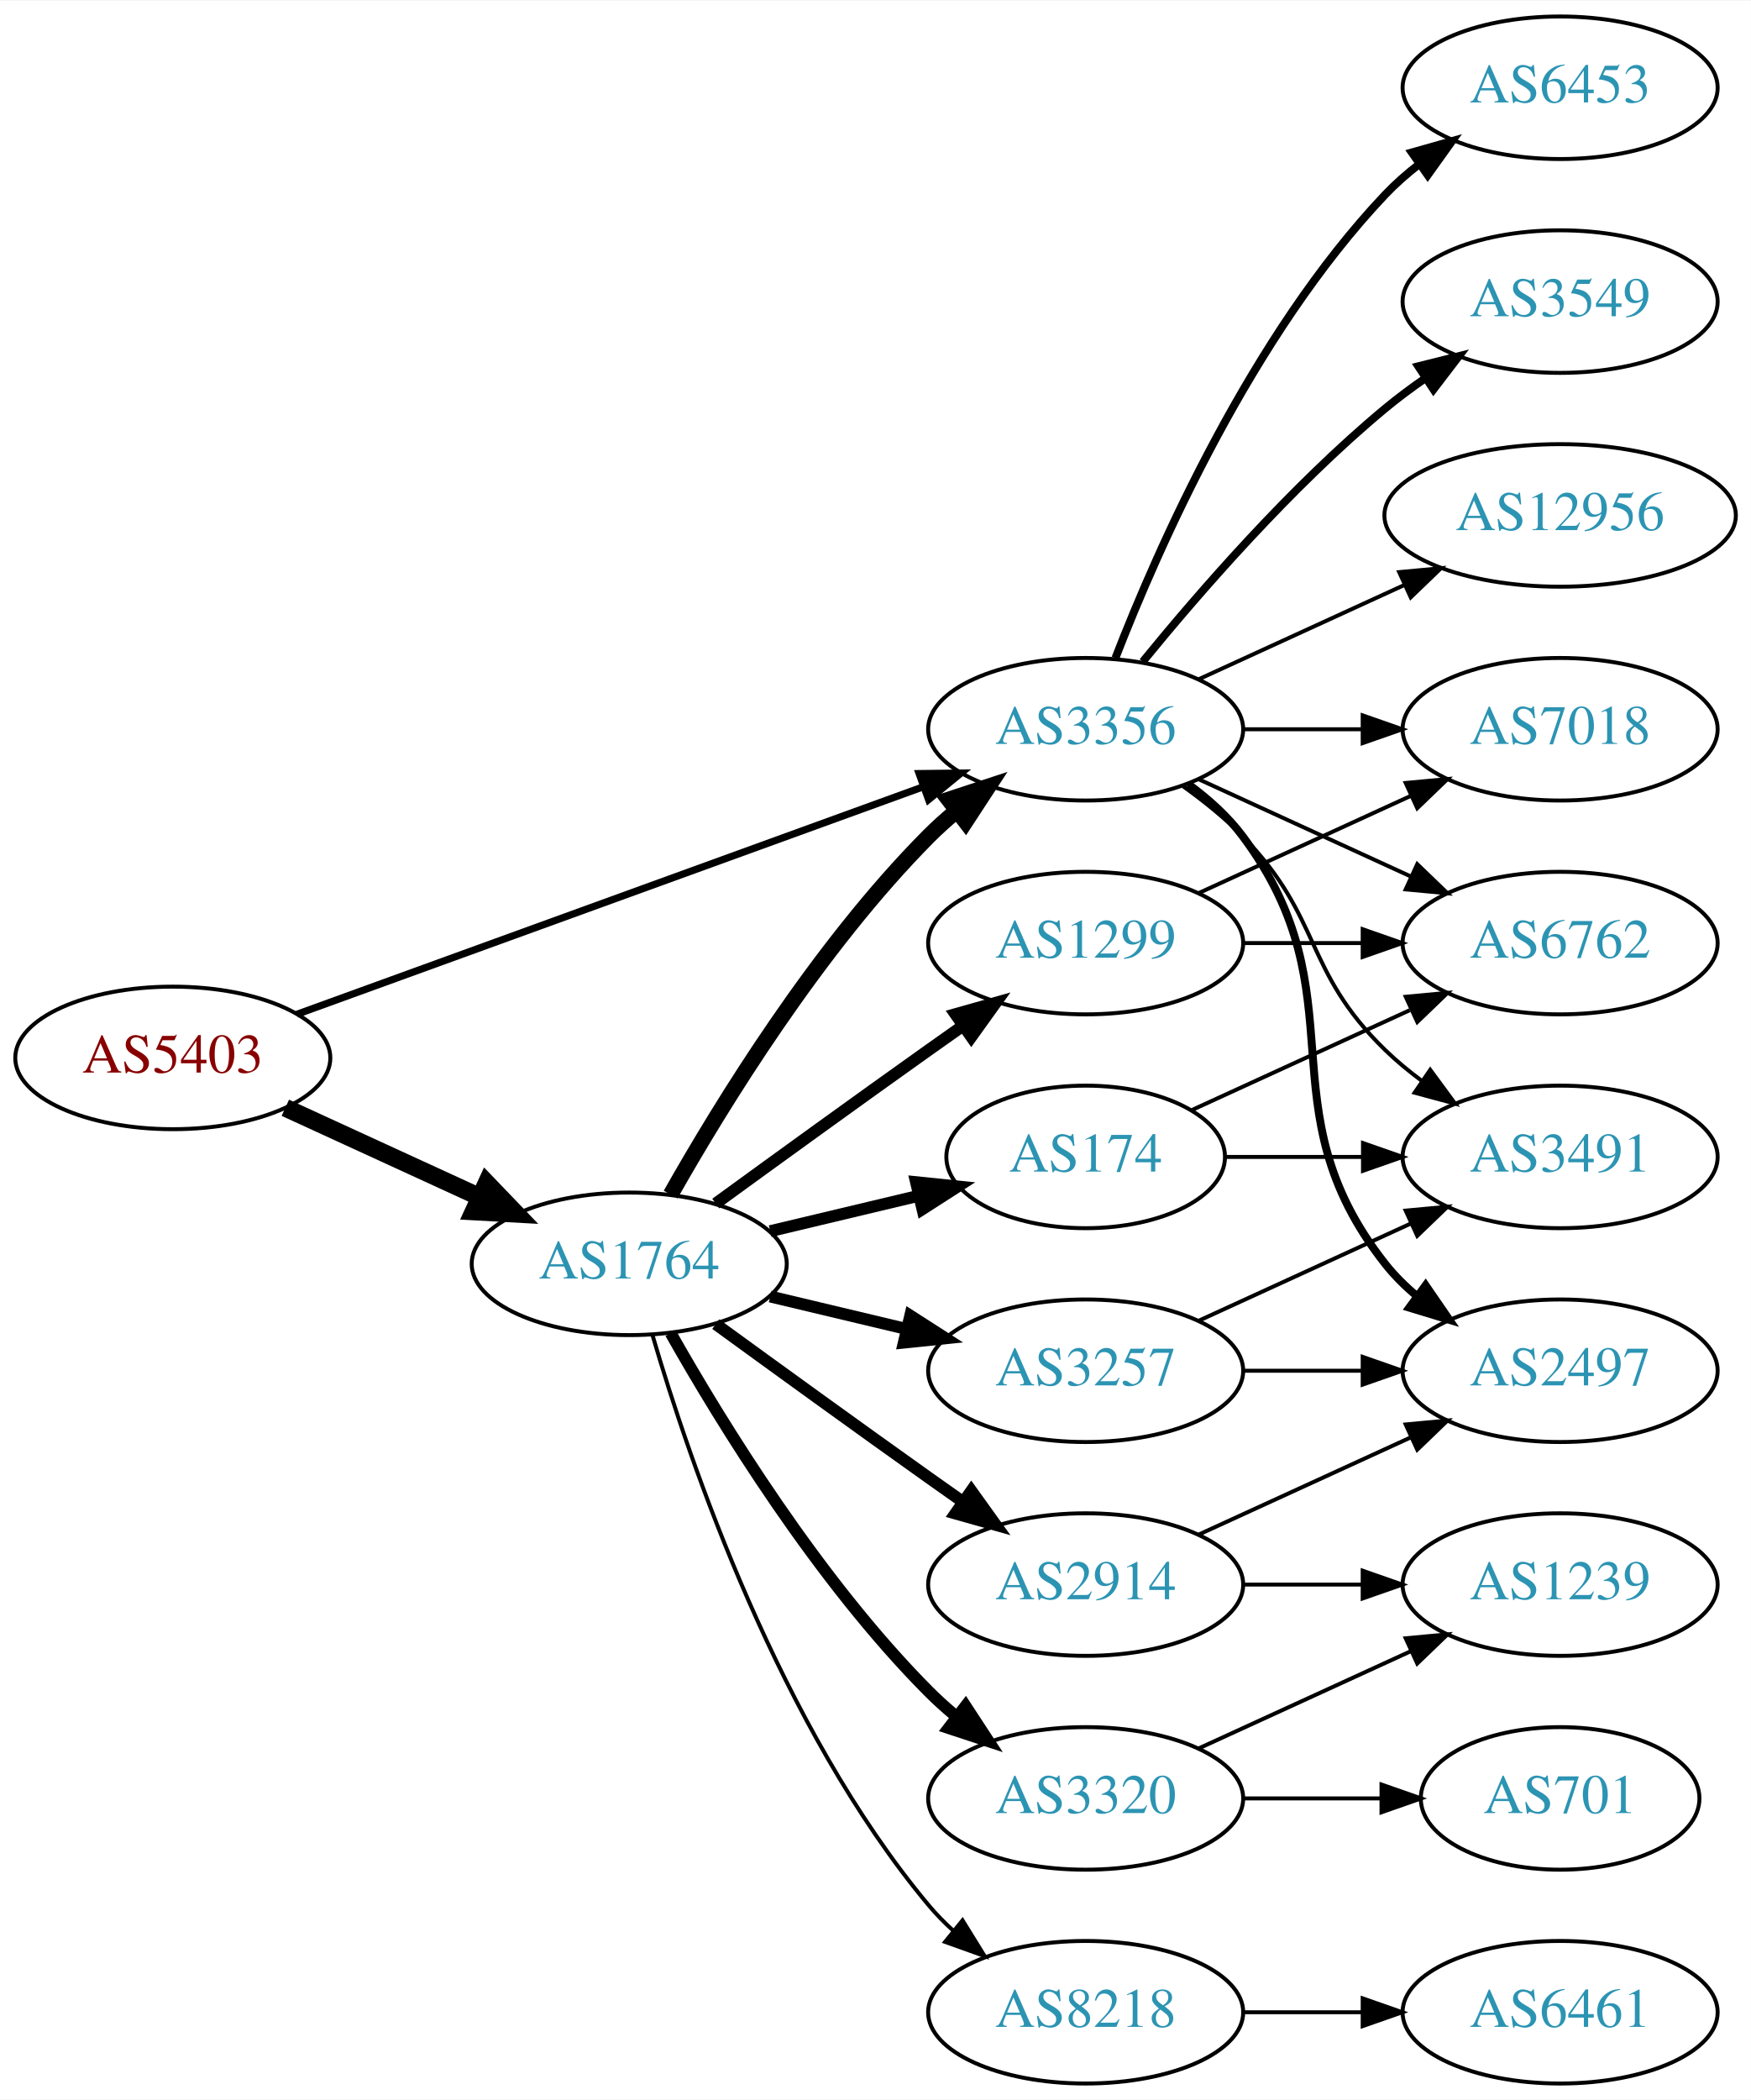
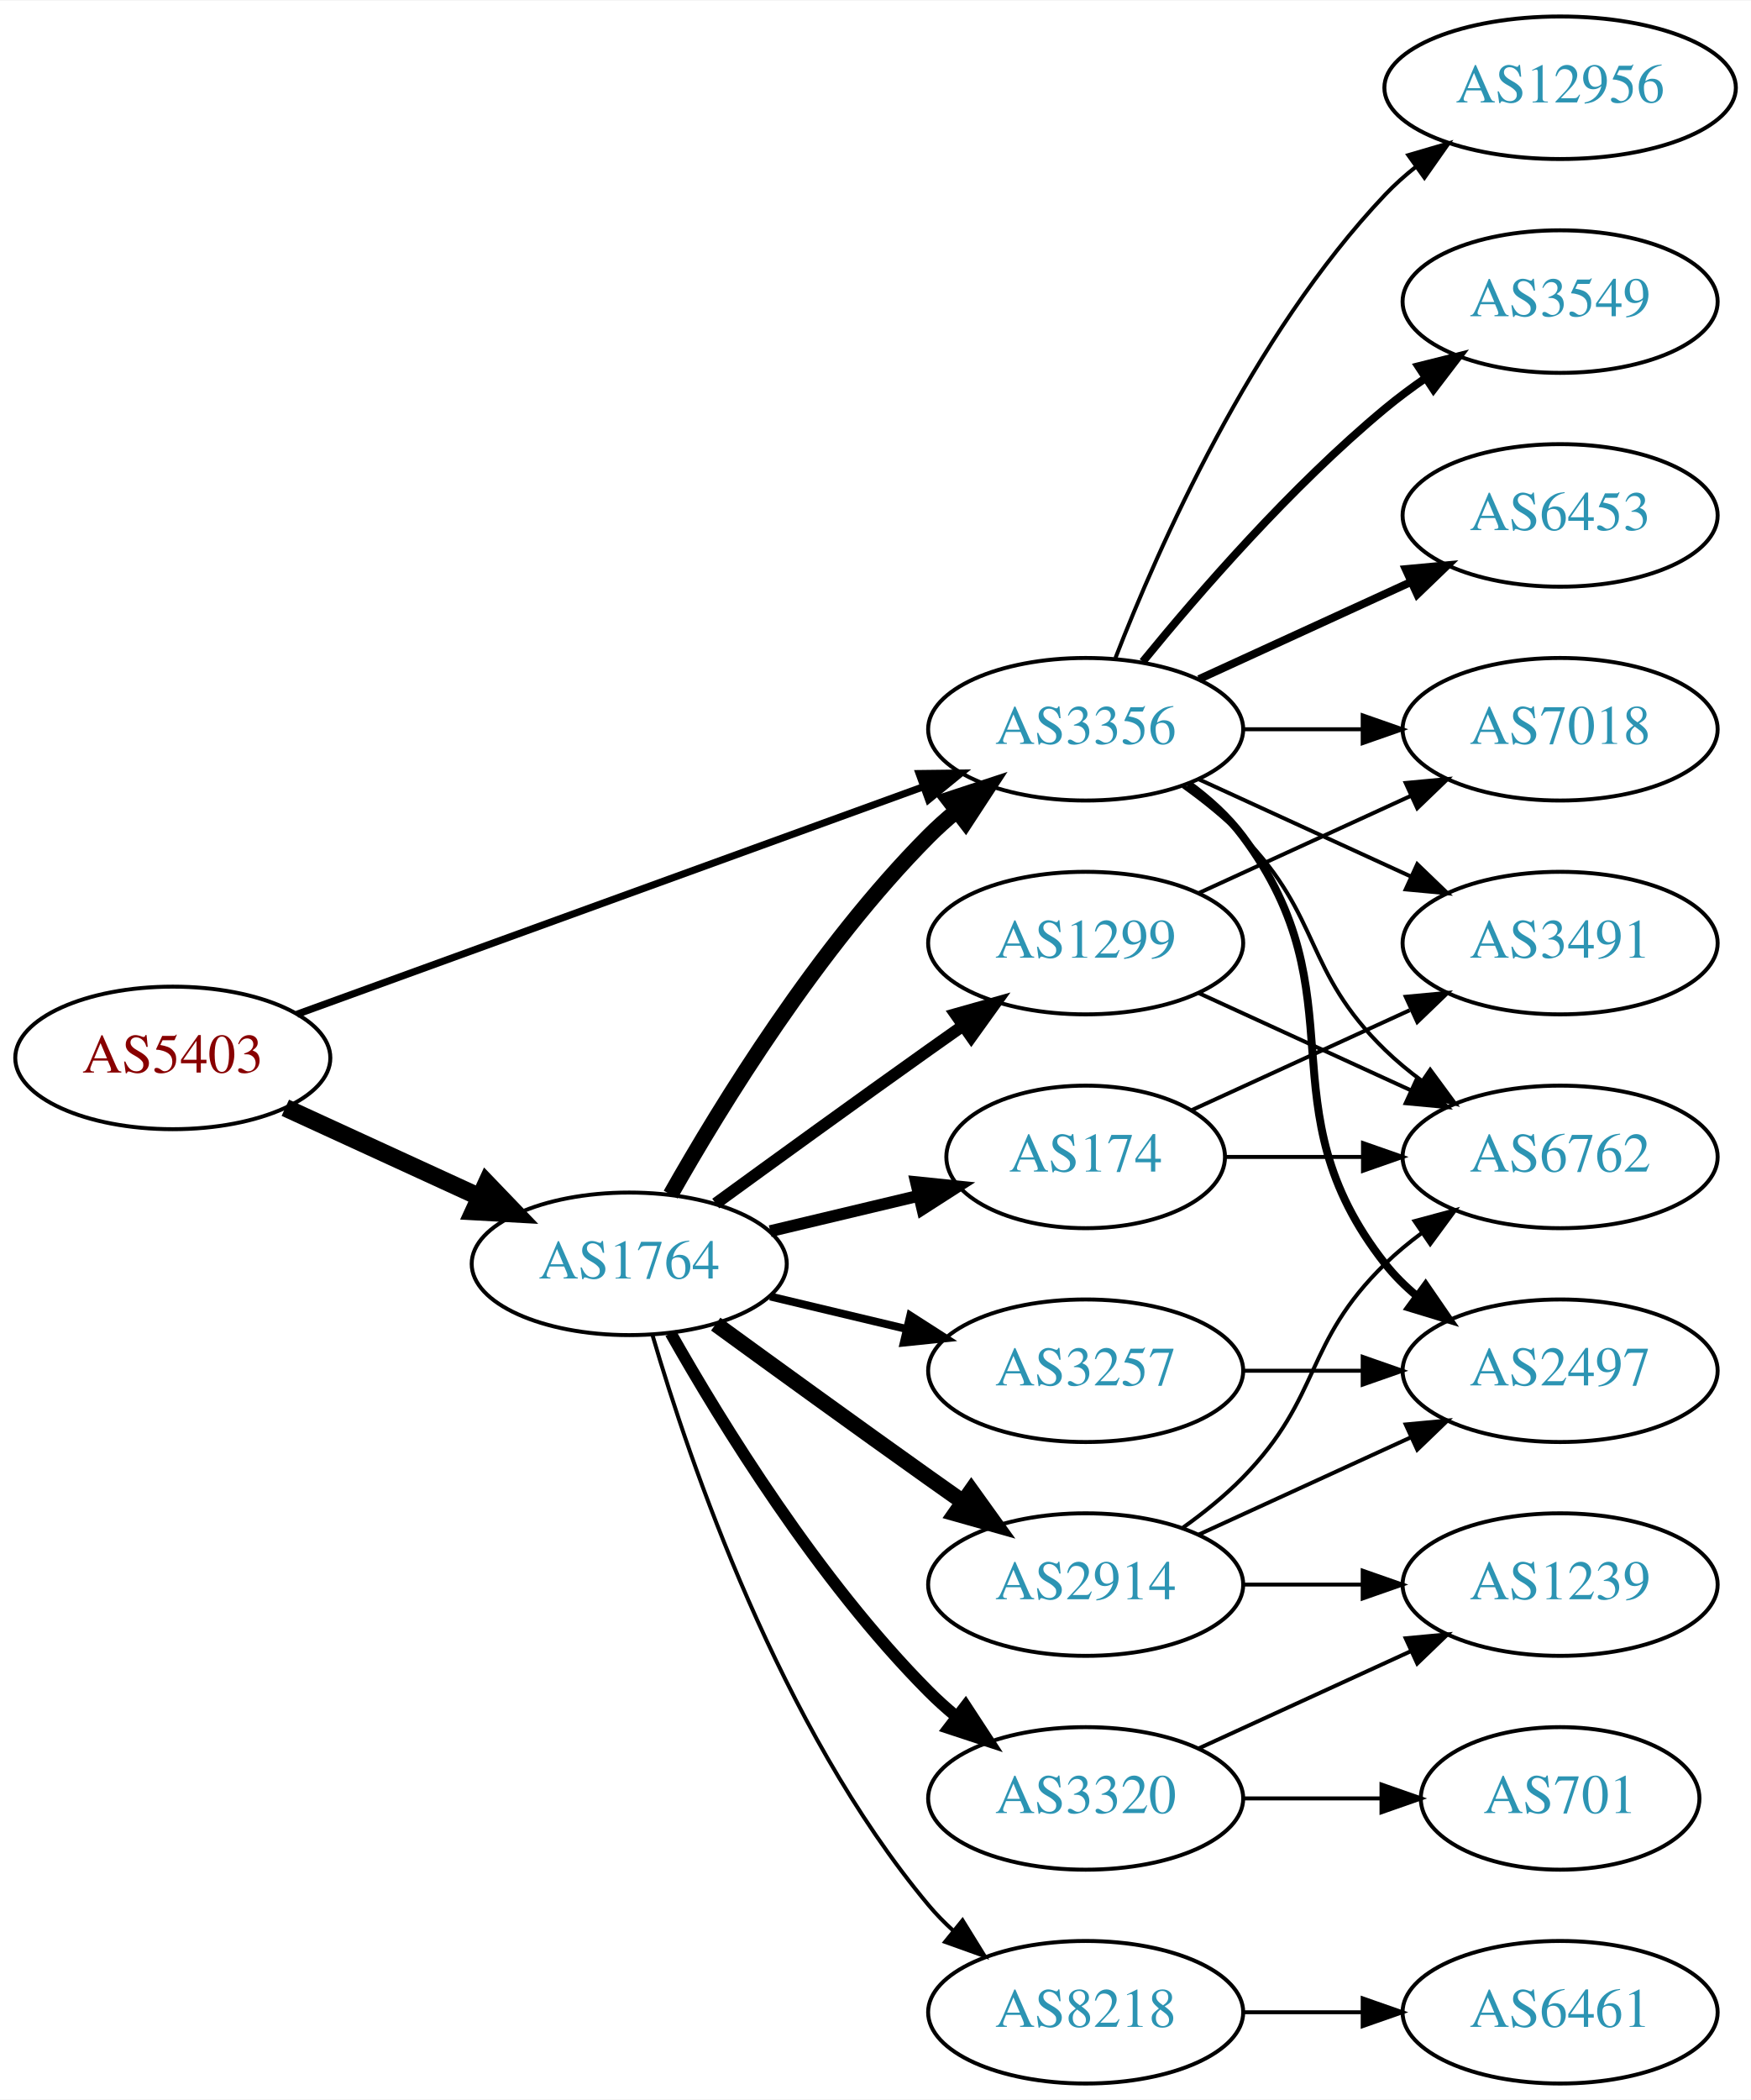
<svg xmlns="http://www.w3.org/2000/svg" xmlns:xlink="http://www.w3.org/1999/xlink" width="442pt" height="530pt" viewBox="0.00 0.00 442.27 530.00">
  <g id="graph0" class="graph" transform="scale(1 1) rotate(0) translate(4 526)">
    <polygon fill="white" stroke="none" points="-4,4 -4,-526 438.271,-526 438.271,4 -4,4" />
    <g id="node1" class="node">
      <g id="a_node1">
        <a xlink:href="/asn/5403" xlink:title="AS5403 ~ AS5403 [AT]">
          <ellipse fill="#ffffff" stroke="black" cx="39.647" cy="-259" rx="39.794" ry="18" />
          <text text-anchor="middle" x="39.647" y="-255.3" font-family="Times,serif" font-size="14.00" fill="#880000">AS5403</text>
        </a>
      </g>
    </g>
    <g id="node2" class="node">
      <g id="a_node2">
        <a xlink:href="/asn/1764" xlink:title="AS1764 ~ NEXTLAYER-AS [AT]">
          <ellipse fill="#ffffff" stroke="black" cx="154.939" cy="-207" rx="39.794" ry="18" />
          <text text-anchor="middle" x="154.939" y="-203.3" font-family="Times,serif" font-size="14.00" fill="#2c94b3">AS1764</text>
        </a>
      </g>
    </g>
    <g id="edge1" class="edge">
      <path fill="none" stroke="black" stroke-width="4.5" d="M68.072,-246.412C82.852,-239.628 101.288,-231.166 117.284,-223.824" />
      <polygon fill="black" stroke="black" stroke-width="4.5" points="118.928,-227.402 126.374,-219.652 115.643,-220.245 118.928,-227.402" />
    </g>
    <g id="node3" class="node">
      <g id="a_node3">
        <a xlink:href="/asn/3356" xlink:title="AS3356 ~ Level 3 Parent, LLC [US]">
          <ellipse fill="#ffffff" stroke="black" cx="270.232" cy="-342" rx="39.794" ry="18" />
          <text text-anchor="middle" x="270.232" y="-338.3" font-family="Times,serif" font-size="14.00" fill="#2c94b3">AS3356</text>
        </a>
      </g>
    </g>
    <g id="edge2" class="edge">
      <path fill="none" stroke="black" stroke-width="1.8" d="M71.001,-270.022C111.732,-284.811 184.163,-311.111 229.284,-327.495" />
      <polygon fill="black" stroke="black" stroke-width="1.8" points="228.158,-330.809 238.752,-330.933 230.547,-324.23 228.158,-330.809" />
    </g>
-     <g id="edge6" class="edge">
+     <g id="edge7" class="edge">
      <path fill="none" stroke="black" stroke-width="4" d="M165.399,-224.49C178.181,-247.096 202.613,-286.886 230.586,-315 232.697,-317.121 234.993,-319.188 237.378,-321.171" />
      <polygon fill="black" stroke="black" stroke-width="4" points="235.631,-324.242 245.694,-327.556 239.894,-318.69 235.631,-324.242" />
    </g>
    <g id="node4" class="node">
      <g id="a_node4">
        <a xlink:href="/asn/1299" xlink:title="AS1299 ~ Telia Carrier [EU]">
          <ellipse fill="#ffffff" stroke="black" cx="270.232" cy="-288" rx="39.794" ry="18" />
          <text text-anchor="middle" x="270.232" y="-284.3" font-family="Times,serif" font-size="14.00" fill="#2c94b3">AS1299</text>
        </a>
      </g>
    </g>
    <g id="edge3" class="edge">
      <path fill="none" stroke="black" stroke-width="3" d="M176.788,-222.222C191.722,-233.091 212.335,-248.025 230.586,-261 233.406,-263.005 236.349,-265.085 239.297,-267.159" />
      <polygon fill="black" stroke="black" stroke-width="3" points="237.325,-270.05 247.522,-272.926 241.344,-264.319 237.325,-270.05" />
    </g>
    <g id="node5" class="node">
      <g id="a_node5">
        <a xlink:href="/asn/8218" xlink:title="AS8218 ~ legacy Neotelecoms [FR]">
          <ellipse fill="#ffffff" stroke="black" cx="270.232" cy="-18" rx="39.794" ry="18" />
          <text text-anchor="middle" x="270.232" y="-14.3" font-family="Times,serif" font-size="14.00" fill="#2c94b3">AS8218</text>
        </a>
      </g>
    </g>
    <g id="edge4" class="edge">
      <path fill="none" stroke="black" d="M160.814,-188.998C170.127,-157.156 192.944,-90.019 230.586,-45 232.456,-42.763 234.554,-40.626 236.781,-38.604" />
      <polygon fill="black" stroke="black" points="239.128,-41.208 244.7,-32.196 234.724,-35.766 239.128,-41.208" />
    </g>
    <g id="node6" class="node">
      <g id="a_node6">
+         <a xlink:href="/asn/2914" xlink:title="AS2914 ~ NTT America, Inc. [US]">
+           <ellipse fill="#ffffff" stroke="black" cx="270.232" cy="-126" rx="39.794" ry="18" />
+           <text text-anchor="middle" x="270.232" y="-122.3" font-family="Times,serif" font-size="14.00" fill="#2c94b3">AS2914</text>
+         </a>
+       </g>
+     </g>
+     <g id="edge5" class="edge">
+       <path fill="none" stroke="black" stroke-width="4" d="M176.788,-191.778C191.722,-180.909 212.335,-165.975 230.586,-153 233.406,-150.995 236.349,-148.915 239.297,-146.841" />
+       <polygon fill="black" stroke="black" stroke-width="4" points="241.344,-149.681 247.522,-141.074 237.325,-143.95 241.344,-149.681" />
+     </g>
+     <g id="node7" class="node">
+       <g id="a_node7">
+         <a xlink:href="/asn/174" xlink:title="AS174 ~ Cogent Communications [US]">
+           <ellipse fill="#ffffff" stroke="black" cx="270.232" cy="-234" rx="35.194" ry="18" />
+           <text text-anchor="middle" x="270.232" y="-230.3" font-family="Times,serif" font-size="14.00" fill="#2c94b3">AS174</text>
+         </a>
+       </g>
+     </g>
+     <g id="edge6" class="edge">
+       <path fill="none" stroke="black" stroke-width="3" d="M190.547,-215.248C202.341,-218.058 215.646,-221.229 227.913,-224.153" />
+       <polygon fill="black" stroke="black" stroke-width="3" points="227.379,-227.624 237.918,-226.537 229.002,-220.814 227.379,-227.624" />
+     </g>
+     <g id="node8" class="node">
+       <g id="a_node8">
        <a xlink:href="/asn/3257" xlink:title="AS3257 ~ GTT [DE]">
          <ellipse fill="#ffffff" stroke="black" cx="270.232" cy="-180" rx="39.794" ry="18" />
          <text text-anchor="middle" x="270.232" y="-176.3" font-family="Times,serif" font-size="14.00" fill="#2c94b3">AS3257</text>
        </a>
      </g>
    </g>
-     <g id="edge5" class="edge">
-       <path fill="none" stroke="black" stroke-width="3" d="M190.547,-198.752C201.418,-196.162 213.572,-193.265 225.015,-190.538" />
-       <polygon fill="black" stroke="black" stroke-width="3" points="225.921,-193.92 234.837,-188.197 224.298,-187.111 225.921,-193.92" />
-     </g>
-     <g id="node7" class="node">
-       <g id="a_node7">
-         <a xlink:href="/asn/2914" xlink:title="AS2914 ~ NTT America, Inc. [US]">
-           <ellipse fill="#ffffff" stroke="black" cx="270.232" cy="-126" rx="39.794" ry="18" />
-           <text text-anchor="middle" x="270.232" y="-122.3" font-family="Times,serif" font-size="14.00" fill="#2c94b3">AS2914</text>
-         </a>
-       </g>
-     </g>
-     <g id="edge7" class="edge">
-       <path fill="none" stroke="black" stroke-width="3" d="M176.788,-191.778C191.722,-180.909 212.335,-165.975 230.586,-153 233.406,-150.995 236.349,-148.915 239.297,-146.841" />
-       <polygon fill="black" stroke="black" stroke-width="3" points="241.344,-149.681 247.522,-141.074 237.325,-143.95 241.344,-149.681" />
-     </g>
-     <g id="node8" class="node">
-       <g id="a_node8">
-         <a xlink:href="/asn/174" xlink:title="AS174 ~ Cogent Communications [US]">
-           <ellipse fill="#ffffff" stroke="black" cx="270.232" cy="-234" rx="35.194" ry="18" />
-           <text text-anchor="middle" x="270.232" y="-230.3" font-family="Times,serif" font-size="14.00" fill="#2c94b3">AS174</text>
-         </a>
-       </g>
-     </g>
    <g id="edge8" class="edge">
-       <path fill="none" stroke="black" stroke-width="3" d="M190.547,-215.248C202.341,-218.058 215.646,-221.229 227.913,-224.153" />
-       <polygon fill="black" stroke="black" stroke-width="3" points="227.379,-227.624 237.918,-226.537 229.002,-220.814 227.379,-227.624" />
+       <path fill="none" stroke="black" stroke-width="2" d="M190.547,-198.752C201.418,-196.162 213.572,-193.265 225.015,-190.538" />
+       <polygon fill="black" stroke="black" stroke-width="2" points="225.921,-193.92 234.837,-188.197 224.298,-187.111 225.921,-193.92" />
    </g>
    <g id="node9" class="node">
      <g id="a_node9">
        <a xlink:href="/asn/3320" xlink:title="AS3320 ~ DTAG [DE]">
          <ellipse fill="#ffffff" stroke="black" cx="270.232" cy="-72" rx="39.794" ry="18" />
          <text text-anchor="middle" x="270.232" y="-68.3" font-family="Times,serif" font-size="14.00" fill="#2c94b3">AS3320</text>
        </a>
      </g>
    </g>
    <g id="edge9" class="edge">
      <path fill="none" stroke="black" stroke-width="3" d="M165.399,-189.51C178.181,-166.904 202.613,-127.114 230.586,-99 232.697,-96.879 234.993,-94.812 237.378,-92.829" />
      <polygon fill="black" stroke="black" stroke-width="3" points="239.894,-95.31 245.694,-86.444 235.631,-89.758 239.894,-95.31" />
    </g>
    <g id="node11" class="node">
      <g id="a_node11">
-         <a xlink:href="/asn/6453" xlink:title="AS6453 ~ TATA COMMUNICATIONS (AMERICA) INC [US]">
-           <ellipse fill="#ffffff" stroke="black" cx="390.075" cy="-504" rx="39.794" ry="18" />
-           <text text-anchor="middle" x="390.075" y="-500.3" font-family="Times,serif" font-size="14.00" fill="#2c94b3">AS6453</text>
-         </a>
-       </g>
-     </g>
-     <g id="edge11" class="edge">
-       <path fill="none" stroke="black" stroke-width="2" d="M277.755,-359.994C288.506,-387.728 312.163,-441.429 345.879,-477 348.465,-479.728 351.382,-482.294 354.45,-484.677" />
-       <polygon fill="black" stroke="black" stroke-width="2" points="352.604,-487.658 362.799,-490.543 356.629,-481.93 352.604,-487.658" />
+         <a xlink:href="/asn/2497" xlink:title="AS2497 ~ Internet Initiative Japan Inc. [JP]">
+           <ellipse fill="#ffffff" stroke="black" cx="390.075" cy="-180" rx="39.794" ry="18" />
+           <text text-anchor="middle" x="390.075" y="-176.3" font-family="Times,serif" font-size="14.00" fill="#2c94b3">AS2497</text>
+         </a>
+       </g>
+     </g>
+     <g id="edge19" class="edge">
+       <path fill="none" stroke="black" stroke-width="2" d="M296.163,-328.118C301.239,-324.389 306.157,-319.984 309.879,-315 340.15,-274.458 314.58,-246.754 345.879,-207 348.204,-204.047 350.948,-201.33 353.907,-198.853" />
+       <polygon fill="black" stroke="black" stroke-width="2" points="356.1,-201.585 362.103,-192.855 351.966,-195.936 356.1,-201.585" />
    </g>
    <g id="node12" class="node">
      <g id="a_node12">
+         <a xlink:href="/asn/6762" xlink:title="AS6762 ~ TELECOM ITALIA SPARKLE S.p.A. [IT]">
+           <ellipse fill="#ffffff" stroke="black" cx="390.075" cy="-234" rx="39.794" ry="18" />
+           <text text-anchor="middle" x="390.075" y="-230.3" font-family="Times,serif" font-size="14.00" fill="#2c94b3">AS6762</text>
+         </a>
+       </g>
+     </g>
+     <g id="edge21" class="edge">
+       <path fill="none" stroke="black" d="M294.826,-327.611C300.082,-323.852 305.414,-319.563 309.879,-315 330.051,-294.383 325.186,-281.094 345.879,-261 348.724,-258.237 351.898,-255.614 355.198,-253.166" />
+       <polygon fill="black" stroke="black" points="357.263,-255.994 363.546,-247.462 353.315,-250.214 357.263,-255.994" />
+     </g>
+     <g id="node15" class="node">
+       <g id="a_node15">
+         <a xlink:href="/asn/7018" xlink:title="AS7018 ~ AT&amp;T Services, Inc. [US]">
+           <ellipse fill="#ffffff" stroke="black" cx="390.075" cy="-342" rx="39.794" ry="18" />
+           <text text-anchor="middle" x="390.075" y="-338.3" font-family="Times,serif" font-size="14.00" fill="#2c94b3">AS7018</text>
+         </a>
+       </g>
+     </g>
+     <g id="edge23" class="edge">
+       <path fill="none" stroke="black" d="M310.145,-342C319.698,-342 330.048,-342 340.011,-342" />
+       <polygon fill="black" stroke="black" points="340.203,-345.5 350.203,-342 340.203,-338.5 340.203,-345.5" />
+     </g>
+     <g id="node16" class="node">
+       <g id="a_node16">
        <a xlink:href="/asn/3549" xlink:title="AS3549 ~ Level 3 Parent, LLC [US]">
          <ellipse fill="#ffffff" stroke="black" cx="390.075" cy="-450" rx="39.794" ry="18" />
          <text text-anchor="middle" x="390.075" y="-446.3" font-family="Times,serif" font-size="14.00" fill="#2c94b3">AS3549</text>
        </a>
      </g>
    </g>
-     <g id="edge12" class="edge">
+     <g id="edge18" class="edge">
      <path fill="none" stroke="black" stroke-width="2" d="M284.651,-359.065C298.766,-376.375 322.181,-403.345 345.879,-423 349.095,-425.668 352.596,-428.27 356.166,-430.741" />
      <polygon fill="black" stroke="black" stroke-width="2" points="354.244,-433.666 364.523,-436.236 358.09,-427.817 354.244,-433.666" />
    </g>
-     <g id="node13" class="node">
-       <g id="a_node13">
-         <a xlink:href="/asn/2497" xlink:title="AS2497 ~ Internet Initiative Japan Inc. [JP]">
-           <ellipse fill="#ffffff" stroke="black" cx="390.075" cy="-180" rx="39.794" ry="18" />
-           <text text-anchor="middle" x="390.075" y="-176.3" font-family="Times,serif" font-size="14.00" fill="#2c94b3">AS2497</text>
-         </a>
-       </g>
-     </g>
-     <g id="edge13" class="edge">
-       <path fill="none" stroke="black" stroke-width="2" d="M296.163,-328.118C301.239,-324.389 306.157,-319.984 309.879,-315 340.15,-274.458 314.58,-246.754 345.879,-207 348.204,-204.047 350.948,-201.33 353.907,-198.853" />
-       <polygon fill="black" stroke="black" stroke-width="2" points="356.1,-201.585 362.103,-192.855 351.966,-195.936 356.1,-201.585" />
-     </g>
-     <g id="node14" class="node">
-       <g id="a_node14">
-         <a xlink:href="/asn/6762" xlink:title="AS6762 ~ TELECOM ITALIA SPARKLE S.p.A. [IT]">
+     <g id="node17" class="node">
+       <g id="a_node17">
+         <a xlink:href="/asn/6453" xlink:title="AS6453 ~ TATA COMMUNICATIONS (AMERICA) INC [US]">
+           <ellipse fill="#ffffff" stroke="black" cx="390.075" cy="-396" rx="39.794" ry="18" />
+           <text text-anchor="middle" x="390.075" y="-392.3" font-family="Times,serif" font-size="14.00" fill="#2c94b3">AS6453</text>
+         </a>
+       </g>
+     </g>
+     <g id="edge20" class="edge">
+       <path fill="none" stroke="black" stroke-width="2" d="M298.861,-354.661C314.818,-361.973 335.089,-371.261 352.371,-379.181" />
+       <polygon fill="black" stroke="black" stroke-width="2" points="351.07,-382.435 361.619,-383.419 353.986,-376.071 351.07,-382.435" />
+     </g>
+     <g id="node18" class="node">
+       <g id="a_node18">
+         <a xlink:href="/asn/3491" xlink:title="AS3491 ~ PCCW Global, Inc. [US]">
          <ellipse fill="#ffffff" stroke="black" cx="390.075" cy="-288" rx="39.794" ry="18" />
-           <text text-anchor="middle" x="390.075" y="-284.3" font-family="Times,serif" font-size="14.00" fill="#2c94b3">AS6762</text>
-         </a>
-       </g>
-     </g>
-     <g id="edge14" class="edge">
+           <text text-anchor="middle" x="390.075" y="-284.3" font-family="Times,serif" font-size="14.00" fill="#2c94b3">AS3491</text>
+         </a>
+       </g>
+     </g>
+     <g id="edge22" class="edge">
      <path fill="none" stroke="black" d="M298.861,-329.339C314.818,-322.027 335.089,-312.739 352.371,-304.819" />
      <polygon fill="black" stroke="black" points="353.986,-307.929 361.619,-300.581 351.07,-301.565 353.986,-307.929" />
    </g>
-     <g id="node15" class="node">
-       <g id="a_node15">
-         <a xlink:href="/asn/3491" xlink:title="AS3491 ~ PCCW Global, Inc. [US]">
-           <ellipse fill="#ffffff" stroke="black" cx="390.075" cy="-234" rx="39.794" ry="18" />
-           <text text-anchor="middle" x="390.075" y="-230.3" font-family="Times,serif" font-size="14.00" fill="#2c94b3">AS3491</text>
-         </a>
-       </g>
-     </g>
-     <g id="edge15" class="edge">
-       <path fill="none" stroke="black" d="M294.826,-327.611C300.082,-323.852 305.414,-319.563 309.879,-315 330.051,-294.383 325.186,-281.094 345.879,-261 348.724,-258.237 351.898,-255.614 355.198,-253.166" />
-       <polygon fill="black" stroke="black" points="357.263,-255.994 363.546,-247.462 353.315,-250.214 357.263,-255.994" />
-     </g>
-     <g id="node16" class="node">
-       <g id="a_node16">
-         <a xlink:href="/asn/7018" xlink:title="AS7018 ~ AT&amp;T Services, Inc. [US]">
-           <ellipse fill="#ffffff" stroke="black" cx="390.075" cy="-342" rx="39.794" ry="18" />
-           <text text-anchor="middle" x="390.075" y="-338.3" font-family="Times,serif" font-size="14.00" fill="#2c94b3">AS7018</text>
-         </a>
-       </g>
+     <g id="node19" class="node">
+       <g id="a_node19">
+         <a xlink:href="/asn/12956" xlink:title="AS12956 ~ TELXIUS [ES]">
+           <ellipse fill="#ffffff" stroke="black" cx="390.075" cy="-504" rx="44.393" ry="18" />
+           <text text-anchor="middle" x="390.075" y="-500.3" font-family="Times,serif" font-size="14.00" fill="#2c94b3">AS12956</text>
+         </a>
+       </g>
+     </g>
+     <g id="edge24" class="edge">
+       <path fill="none" stroke="black" d="M277.755,-359.994C288.506,-387.728 312.163,-441.429 345.879,-477 348.263,-479.515 350.929,-481.893 353.736,-484.117" />
+       <polygon fill="black" stroke="black" points="351.729,-486.985 361.897,-489.961 355.805,-481.293 351.729,-486.985" />
    </g>
    <g id="edge16" class="edge">
-       <path fill="none" stroke="black" d="M310.145,-342C319.698,-342 330.048,-342 340.011,-342" />
-       <polygon fill="black" stroke="black" points="340.203,-345.5 350.203,-342 340.203,-338.5 340.203,-345.5" />
-     </g>
-     <g id="node17" class="node">
-       <g id="a_node17">
-         <a xlink:href="/asn/12956" xlink:title="AS12956 ~ TELXIUS [ES]">
-           <ellipse fill="#ffffff" stroke="black" cx="390.075" cy="-396" rx="44.393" ry="18" />
-           <text text-anchor="middle" x="390.075" y="-392.3" font-family="Times,serif" font-size="14.00" fill="#2c94b3">AS12956</text>
-         </a>
-       </g>
+       <path fill="none" stroke="black" d="M298.861,-275.339C314.818,-268.027 335.089,-258.739 352.371,-250.819" />
+       <polygon fill="black" stroke="black" points="353.986,-253.929 361.619,-246.581 351.07,-247.565 353.986,-253.929" />
    </g>
    <g id="edge17" class="edge">
-       <path fill="none" stroke="black" d="M298.861,-354.661C314.359,-361.762 333.926,-370.728 350.872,-378.494" />
-       <polygon fill="black" stroke="black" points="349.426,-381.681 359.975,-382.665 352.342,-375.317 349.426,-381.681" />
-     </g>
-     <g id="edge19" class="edge">
-       <path fill="none" stroke="black" d="M310.145,-288C319.698,-288 330.048,-288 340.011,-288" />
-       <polygon fill="black" stroke="black" points="340.203,-291.5 350.203,-288 340.203,-284.5 340.203,-291.5" />
-     </g>
-     <g id="edge18" class="edge">
      <path fill="none" stroke="black" d="M298.861,-300.661C314.818,-307.973 335.089,-317.261 352.371,-325.181" />
      <polygon fill="black" stroke="black" points="351.07,-328.435 361.619,-329.419 353.986,-322.071 351.07,-328.435" />
    </g>
    <g id="node10" class="node">
      <g id="a_node10">
        <a xlink:href="/asn/6461" xlink:title="AS6461 ~ Zayo Bandwidth [US]">
          <ellipse fill="#ffffff" stroke="black" cx="390.075" cy="-18" rx="39.794" ry="18" />
          <text text-anchor="middle" x="390.075" y="-14.3" font-family="Times,serif" font-size="14.00" fill="#2c94b3">AS6461</text>
        </a>
      </g>
    </g>
    <g id="edge10" class="edge">
      <path fill="none" stroke="black" d="M310.145,-18C319.698,-18 330.048,-18 340.011,-18" />
      <polygon fill="black" stroke="black" points="340.203,-21.5 350.203,-18 340.203,-14.5 340.203,-21.5" />
    </g>
-     <g id="edge24" class="edge">
-       <path fill="none" stroke="black" d="M310.145,-180C319.698,-180 330.048,-180 340.011,-180" />
-       <polygon fill="black" stroke="black" points="340.203,-183.5 350.203,-180 340.203,-176.5 340.203,-183.5" />
-     </g>
-     <g id="edge25" class="edge">
-       <path fill="none" stroke="black" d="M298.861,-192.661C314.818,-199.973 335.089,-209.261 352.371,-217.181" />
-       <polygon fill="black" stroke="black" points="351.07,-220.435 361.619,-221.419 353.986,-214.071 351.07,-220.435" />
-     </g>
-     <g id="edge23" class="edge">
+     <g id="edge11" class="edge">
      <path fill="none" stroke="black" d="M298.861,-138.661C314.818,-145.973 335.089,-155.261 352.371,-163.181" />
      <polygon fill="black" stroke="black" points="351.07,-166.435 361.619,-167.419 353.986,-160.071 351.07,-166.435" />
    </g>
-     <g id="node19" class="node">
-       <g id="a_node19">
+     <g id="edge12" class="edge">
+       <path fill="none" stroke="black" d="M294.826,-140.389C300.082,-144.148 305.414,-148.437 309.879,-153 330.051,-173.617 325.186,-186.906 345.879,-207 348.724,-209.763 351.898,-212.386 355.198,-214.834" />
+       <polygon fill="black" stroke="black" points="353.315,-217.786 363.546,-220.538 357.263,-212.006 353.315,-217.786" />
+     </g>
+     <g id="node13" class="node">
+       <g id="a_node13">
        <a xlink:href="/asn/1239" xlink:title="AS1239 ~ Sprint [US]">
          <ellipse fill="#ffffff" stroke="black" cx="390.075" cy="-126" rx="39.794" ry="18" />
          <text text-anchor="middle" x="390.075" y="-122.3" font-family="Times,serif" font-size="14.00" fill="#2c94b3">AS1239</text>
        </a>
      </g>
    </g>
-     <g id="edge22" class="edge">
+     <g id="edge13" class="edge">
      <path fill="none" stroke="black" d="M310.145,-126C319.698,-126 330.048,-126 340.011,-126" />
      <polygon fill="black" stroke="black" points="340.203,-129.5 350.203,-126 340.203,-122.5 340.203,-129.5" />
+     </g>
+     <g id="edge25" class="edge">
+       <path fill="none" stroke="black" d="M305.634,-234C316.458,-234 328.626,-234 340.253,-234" />
+       <polygon fill="black" stroke="black" points="340.284,-237.5 350.284,-234 340.284,-230.5 340.284,-237.5" />
    </g>
    <g id="edge26" class="edge">
      <path fill="none" stroke="black" d="M297.093,-245.851C313.214,-253.238 334.216,-262.862 352.082,-271.048" />
      <polygon fill="black" stroke="black" points="351.084,-274.441 361.633,-275.425 354,-268.077 351.084,-274.441" />
    </g>
    <g id="edge27" class="edge">
-       <path fill="none" stroke="black" d="M305.634,-234C316.458,-234 328.626,-234 340.253,-234" />
-       <polygon fill="black" stroke="black" points="340.284,-237.5 350.284,-234 340.284,-230.5 340.284,-237.5" />
-     </g>
-     <g id="node18" class="node">
-       <g id="a_node18">
+       <path fill="none" stroke="black" d="M310.145,-180C319.698,-180 330.048,-180 340.011,-180" />
+       <polygon fill="black" stroke="black" points="340.203,-183.5 350.203,-180 340.203,-176.5 340.203,-183.5" />
+     </g>
+     <g id="edge15" class="edge">
+       <path fill="none" stroke="black" d="M298.861,-84.661C314.818,-91.973 335.089,-101.261 352.371,-109.181" />
+       <polygon fill="black" stroke="black" points="351.07,-112.435 361.619,-113.419 353.986,-106.071 351.07,-112.435" />
+     </g>
+     <g id="node14" class="node">
+       <g id="a_node14">
        <a xlink:href="/asn/701" xlink:title="AS701 ~ UUNET [US]">
          <ellipse fill="#ffffff" stroke="black" cx="390.075" cy="-72" rx="35.194" ry="18" />
          <text text-anchor="middle" x="390.075" y="-68.3" font-family="Times,serif" font-size="14.00" fill="#2c94b3">AS701</text>
        </a>
      </g>
    </g>
-     <g id="edge20" class="edge">
+     <g id="edge14" class="edge">
      <path fill="none" stroke="black" d="M310.145,-72C321.232,-72 333.391,-72 344.774,-72" />
      <polygon fill="black" stroke="black" points="344.955,-75.5 354.955,-72 344.955,-68.5 344.955,-75.5" />
    </g>
-     <g id="edge21" class="edge">
-       <path fill="none" stroke="black" d="M298.861,-84.661C314.818,-91.973 335.089,-101.261 352.371,-109.181" />
-       <polygon fill="black" stroke="black" points="351.07,-112.435 361.619,-113.419 353.986,-106.071 351.07,-112.435" />
-     </g>
  </g>
</svg>
